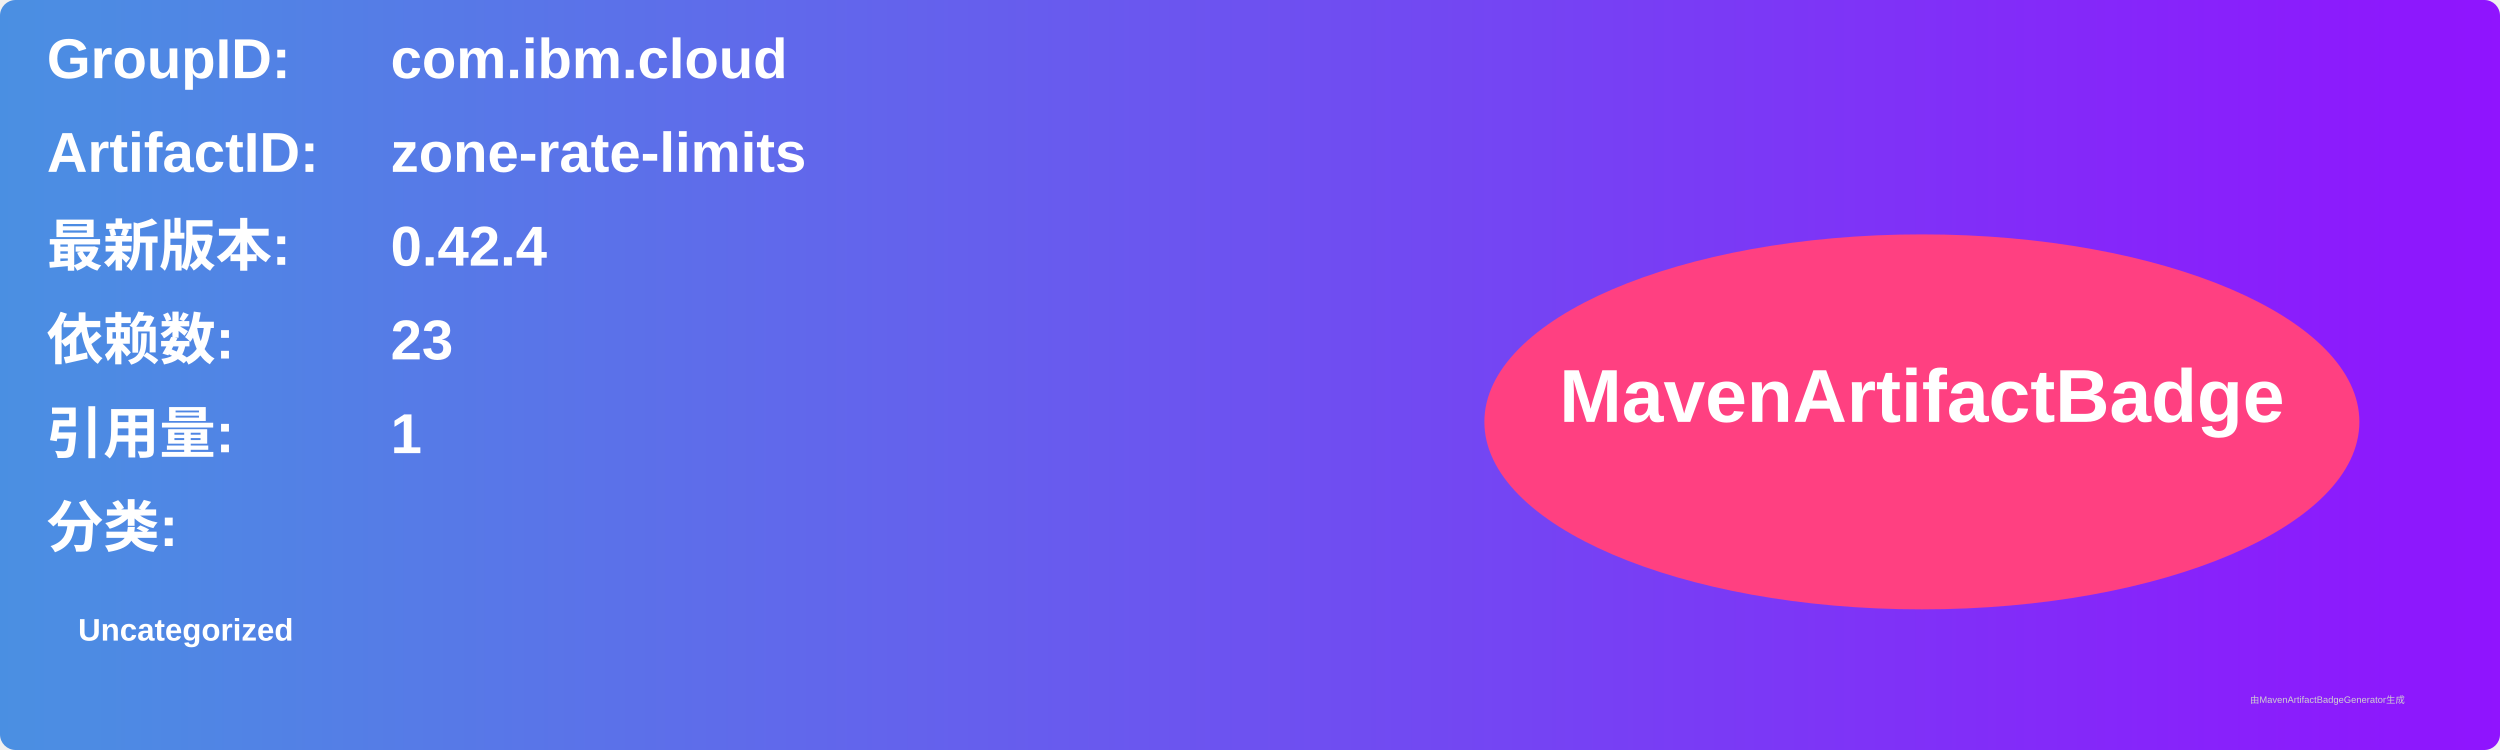
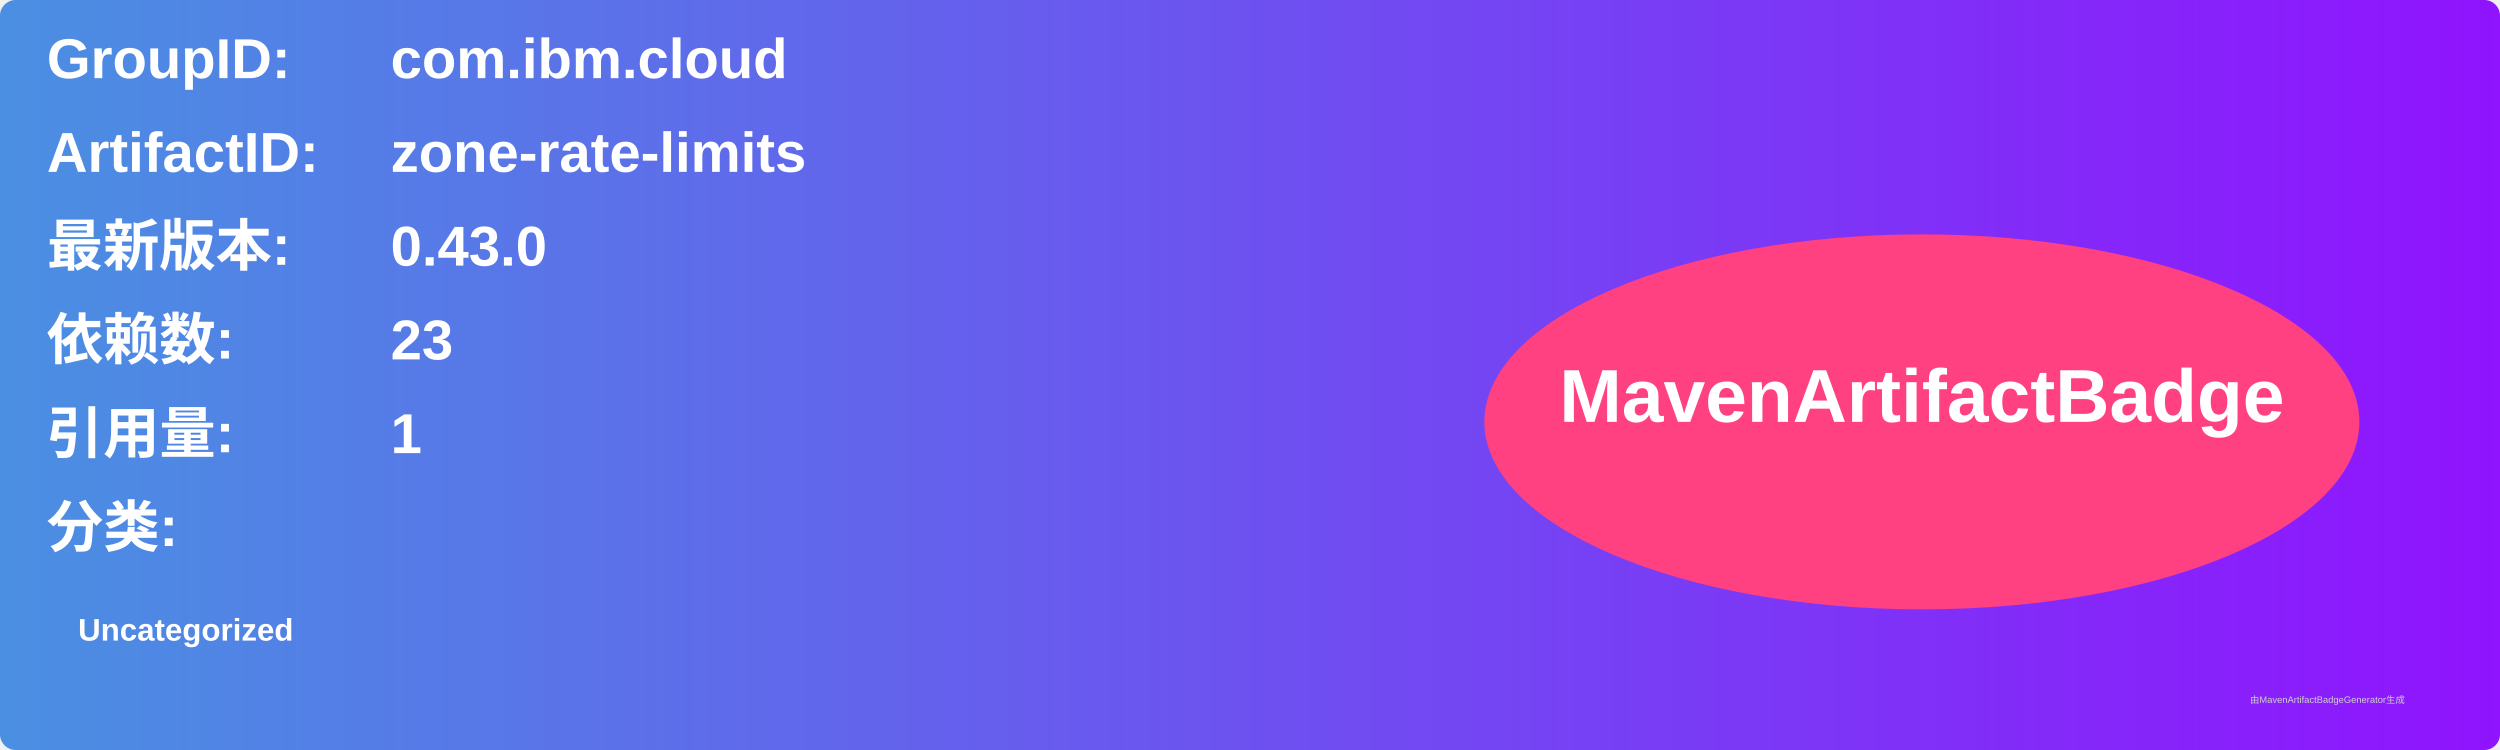
<svg xmlns="http://www.w3.org/2000/svg" width="800" height="240" viewBox="0 0 800 240">
  <linearGradient id="grad" x1="0%" y1="0%" x2="100%" y2="0%">
    <stop offset="0%" stop-color="#4a90e2" />
    <stop offset="100%" stop-color="#9013fe" />
  </linearGradient>
  <rect width="100%" height="100%" rx="5" ry="5" fill="url(#grad)" />
  <g transform="translate(15, 15)">
    <text x="0" y="10" font-family="Arial" font-size="18" fill="white" font-weight="bold" width="260">GroupID:</text>
    <text x="110" y="10" font-family="Arial" font-size="18" fill="white" font-weight="bold" width="460">com.ibm.cloud</text>
    <text x="0" y="40" font-family="Arial" font-size="18" fill="white" font-weight="bold" width="260">ArtifactID:</text>
    <text x="110" y="40" font-family="Arial" font-size="18" fill="white" font-weight="bold" width="460">zone-rate-limits</text>
    <text x="0" y="70" font-family="Arial" font-size="18" fill="white" font-weight="bold">最新版本:</text>
    <text x="110" y="70" font-family="Arial" font-size="18" fill="white" font-weight="bold">
-       <tspan font-weight="bold">0.42.4</tspan>
+       <tspan font-weight="bold">0.43.0</tspan>
    </text>
    <text x="0" y="100" font-family="Arial" font-size="18" fill="white" font-weight="bold">依赖数: </text>
    <text x="110" y="100" font-family="Arial" font-size="18" fill="white">
      <tspan font-weight="bold">23</tspan>
    </text>
    <text x="0" y="130" font-family="Arial" font-size="18" fill="white" font-weight="bold">引用量: </text>
    <text x="110" y="130" font-family="Arial" font-size="18" fill="white">
      <tspan font-weight="bold">1</tspan>
    </text>
    <text x="0" y="160" font-family="Arial" font-size="18" fill="white" font-weight="bold">分类:</text>
    <text x="10" y="190" font-family="Arial" font-size="10" fill="white">
      <tspan font-weight="bold">Uncategorized</tspan>
    </text>
    <ellipse cx="600" cy="120" rx="140" ry="60" fill="#ff4081" />
    <text x="600" y="120" text-anchor="middle" font-family="Arial" font-size="24" fill="white" font-weight="bold">MavenArtifactBadge</text>
  </g>
  <text x="720" y="225" font-family="Arial" font-size="3" fill="#d0d0d0">由MavenArtifactBadgeGenerator生成</text>
</svg>
